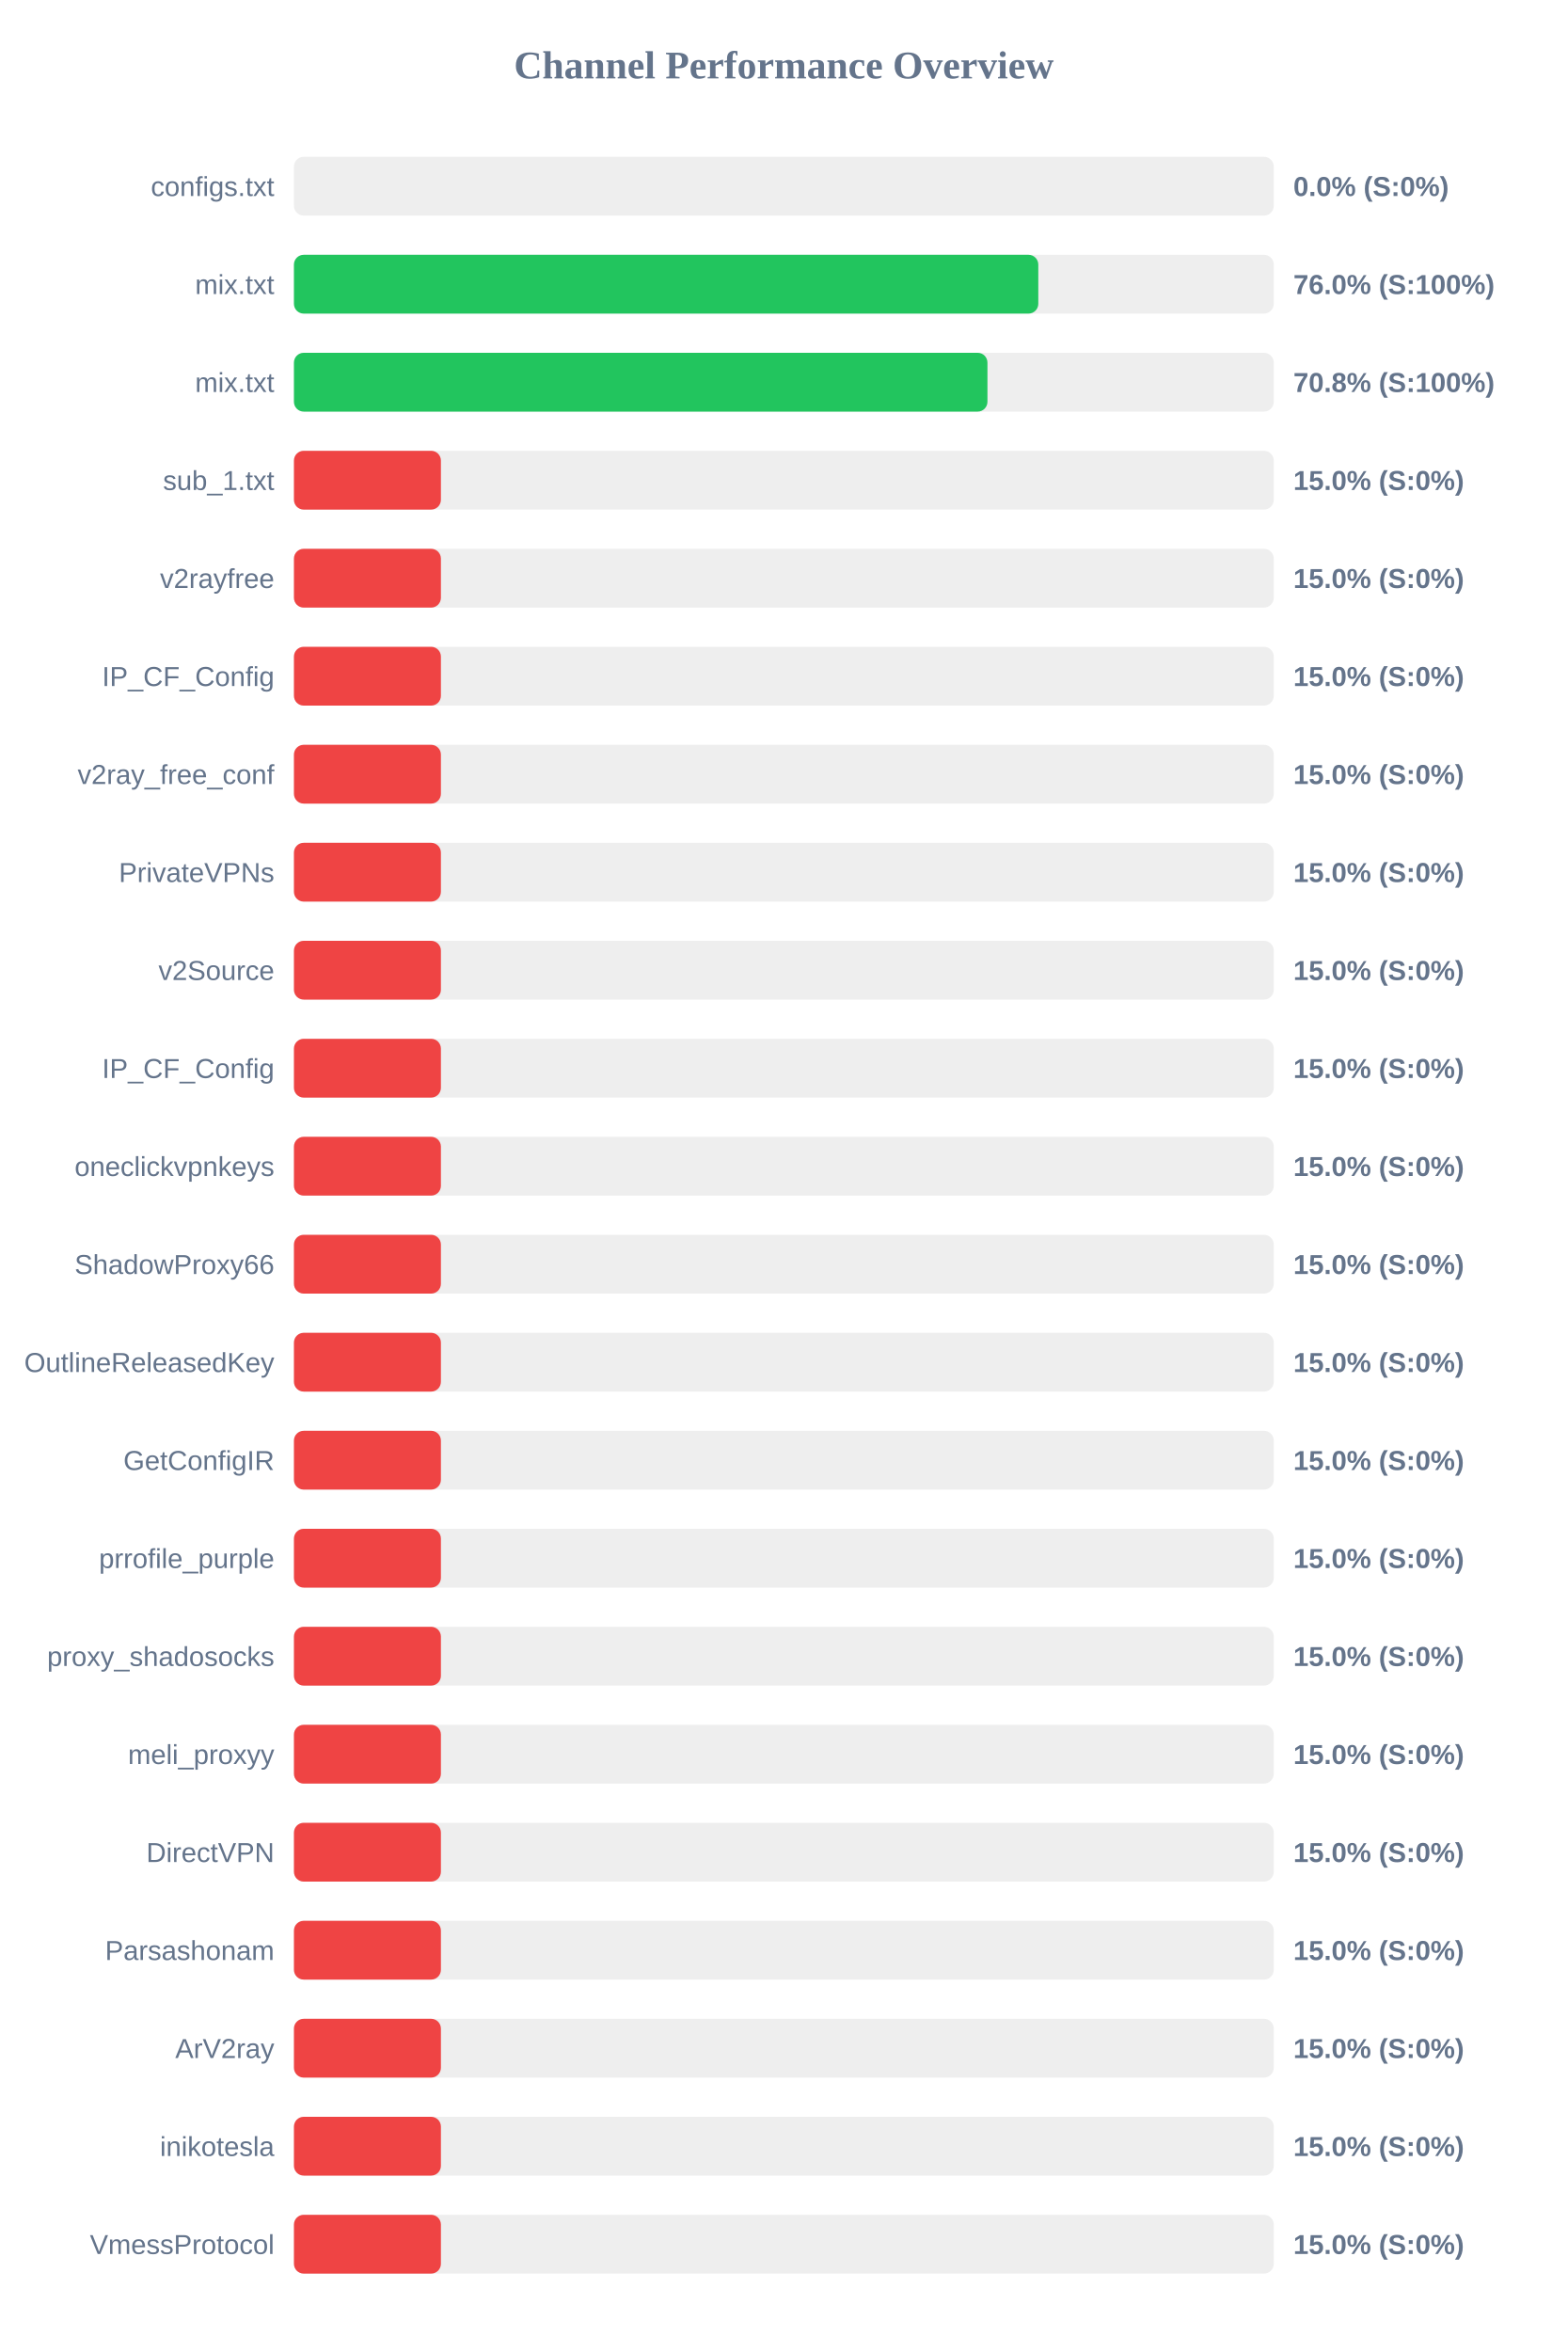
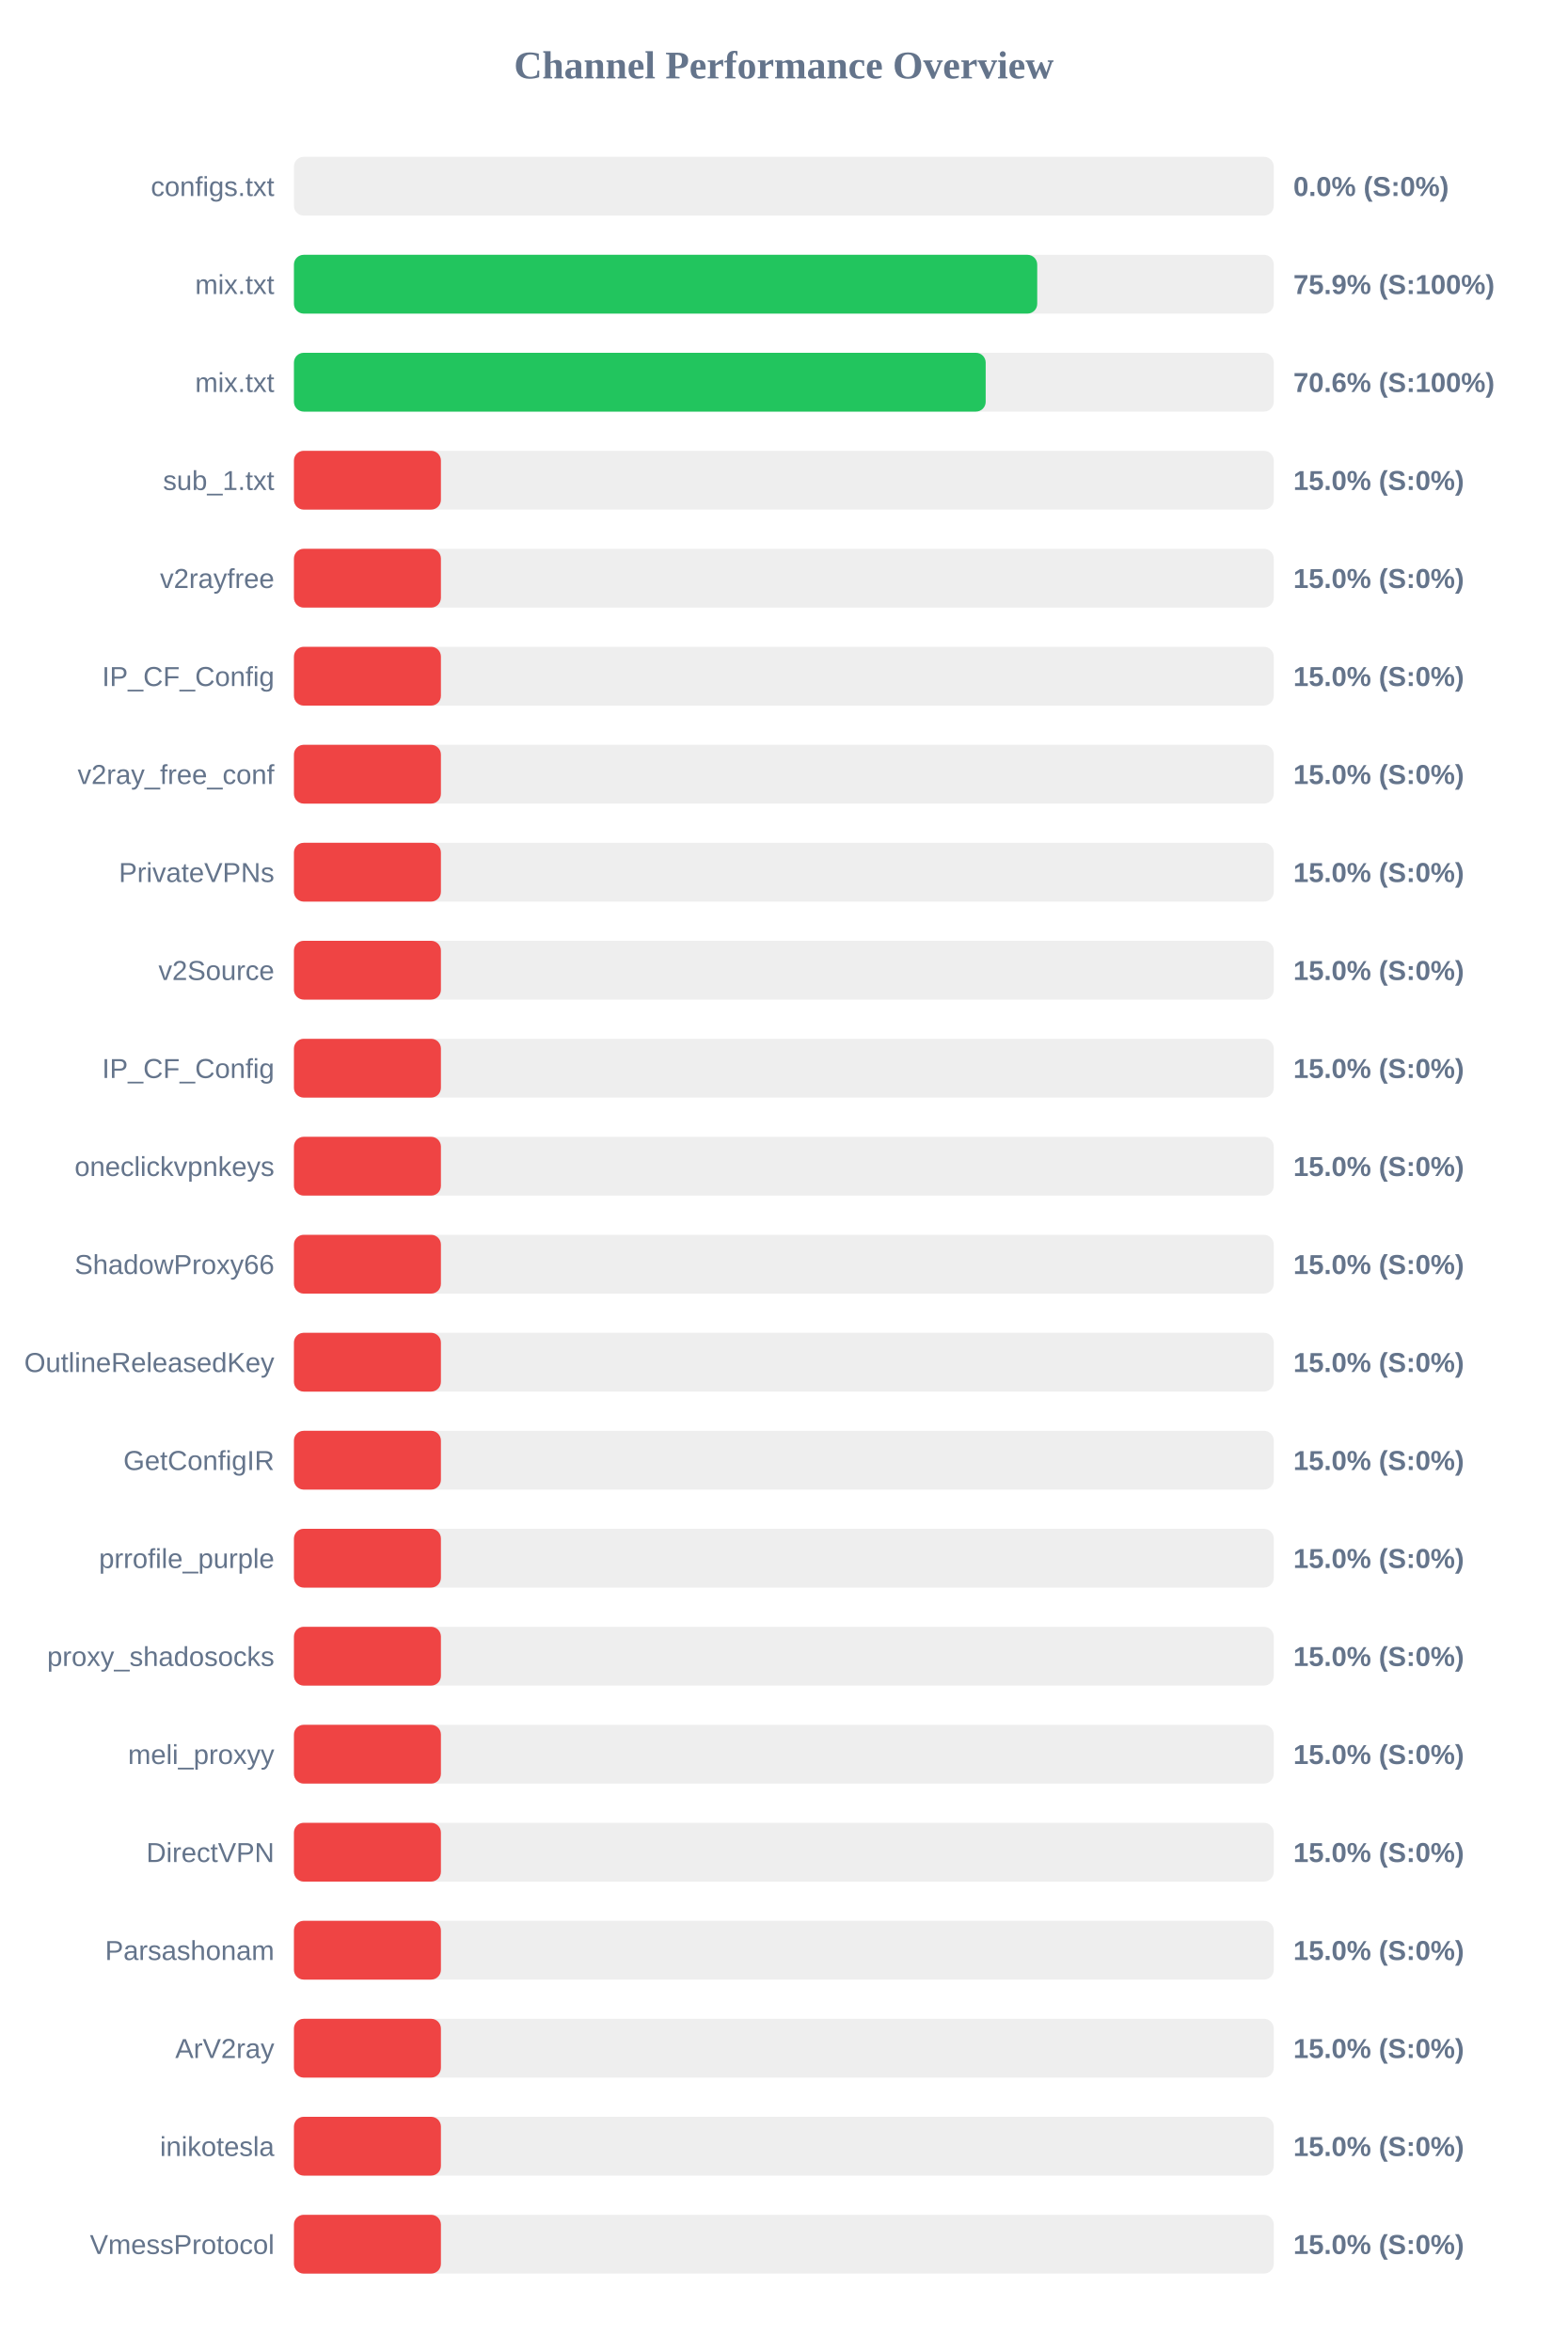
<svg xmlns="http://www.w3.org/2000/svg" width="800" height="1200" version="1.1">
  <style>
        .row { font: 14px Arial; fill: #64748b; }
        .score { font: bold 14px Arial; fill: #64748b; }
    </style>
  <text x="400" y="40" text-anchor="middle" font-size="20px" font-weight="bold" fill="#64748b">Channel Performance Overview</text>
  <rect x="150" y="80" width="500" height="30" fill="#eee" rx="5" />
  <rect x="150" y="80" width="0.0" height="30" fill="#ef4444" rx="5" />
  <text x="140" y="100" text-anchor="end" class="row">configs.txt</text>
  <text x="660" y="100" text-anchor="start" class="score">0.0% (S:0%)</text>
  <rect x="150" y="130" width="500" height="30" fill="#eee" rx="5" />
-   <rect x="150" y="130" width="379.85" height="30" fill="#22c55e" rx="5" />
+   <rect x="150" y="130" width="379.3" height="30" fill="#22c55e" rx="5" />
  <text x="140" y="150" text-anchor="end" class="row">mix.txt</text>
-   <text x="660" y="150" text-anchor="start" class="score">76.0% (S:100%)</text>
+   <text x="660" y="150" text-anchor="start" class="score">75.9% (S:100%)</text>
  <rect x="150" y="180" width="500" height="30" fill="#eee" rx="5" />
-   <rect x="150" y="180" width="353.9" height="30" fill="#22c55e" rx="5" />
+   <rect x="150" y="180" width="353.0" height="30" fill="#22c55e" rx="5" />
  <text x="140" y="200" text-anchor="end" class="row">mix.txt</text>
-   <text x="660" y="200" text-anchor="start" class="score">70.8% (S:100%)</text>
+   <text x="660" y="200" text-anchor="start" class="score">70.6% (S:100%)</text>
  <rect x="150" y="230" width="500" height="30" fill="#eee" rx="5" />
  <rect x="150" y="230" width="75.0" height="30" fill="#ef4444" rx="5" />
  <text x="140" y="250" text-anchor="end" class="row">sub_1.txt</text>
  <text x="660" y="250" text-anchor="start" class="score">15.0% (S:0%)</text>
  <rect x="150" y="280" width="500" height="30" fill="#eee" rx="5" />
  <rect x="150" y="280" width="75.0" height="30" fill="#ef4444" rx="5" />
  <text x="140" y="300" text-anchor="end" class="row">v2rayfree</text>
  <text x="660" y="300" text-anchor="start" class="score">15.0% (S:0%)</text>
  <rect x="150" y="330" width="500" height="30" fill="#eee" rx="5" />
  <rect x="150" y="330" width="75.0" height="30" fill="#ef4444" rx="5" />
  <text x="140" y="350" text-anchor="end" class="row">IP_CF_Config</text>
  <text x="660" y="350" text-anchor="start" class="score">15.0% (S:0%)</text>
  <rect x="150" y="380" width="500" height="30" fill="#eee" rx="5" />
  <rect x="150" y="380" width="75.0" height="30" fill="#ef4444" rx="5" />
  <text x="140" y="400" text-anchor="end" class="row">v2ray_free_conf</text>
  <text x="660" y="400" text-anchor="start" class="score">15.0% (S:0%)</text>
  <rect x="150" y="430" width="500" height="30" fill="#eee" rx="5" />
  <rect x="150" y="430" width="75.0" height="30" fill="#ef4444" rx="5" />
  <text x="140" y="450" text-anchor="end" class="row">PrivateVPNs</text>
  <text x="660" y="450" text-anchor="start" class="score">15.0% (S:0%)</text>
  <rect x="150" y="480" width="500" height="30" fill="#eee" rx="5" />
  <rect x="150" y="480" width="75.0" height="30" fill="#ef4444" rx="5" />
  <text x="140" y="500" text-anchor="end" class="row">v2Source</text>
  <text x="660" y="500" text-anchor="start" class="score">15.0% (S:0%)</text>
  <rect x="150" y="530" width="500" height="30" fill="#eee" rx="5" />
  <rect x="150" y="530" width="75.0" height="30" fill="#ef4444" rx="5" />
  <text x="140" y="550" text-anchor="end" class="row">IP_CF_Config</text>
  <text x="660" y="550" text-anchor="start" class="score">15.0% (S:0%)</text>
  <rect x="150" y="580" width="500" height="30" fill="#eee" rx="5" />
  <rect x="150" y="580" width="75.0" height="30" fill="#ef4444" rx="5" />
  <text x="140" y="600" text-anchor="end" class="row">oneclickvpnkeys</text>
  <text x="660" y="600" text-anchor="start" class="score">15.0% (S:0%)</text>
  <rect x="150" y="630" width="500" height="30" fill="#eee" rx="5" />
  <rect x="150" y="630" width="75.0" height="30" fill="#ef4444" rx="5" />
  <text x="140" y="650" text-anchor="end" class="row">ShadowProxy66</text>
  <text x="660" y="650" text-anchor="start" class="score">15.0% (S:0%)</text>
  <rect x="150" y="680" width="500" height="30" fill="#eee" rx="5" />
  <rect x="150" y="680" width="75.0" height="30" fill="#ef4444" rx="5" />
  <text x="140" y="700" text-anchor="end" class="row">OutlineReleasedKey</text>
  <text x="660" y="700" text-anchor="start" class="score">15.0% (S:0%)</text>
  <rect x="150" y="730" width="500" height="30" fill="#eee" rx="5" />
  <rect x="150" y="730" width="75.0" height="30" fill="#ef4444" rx="5" />
  <text x="140" y="750" text-anchor="end" class="row">GetConfigIR</text>
  <text x="660" y="750" text-anchor="start" class="score">15.0% (S:0%)</text>
  <rect x="150" y="780" width="500" height="30" fill="#eee" rx="5" />
  <rect x="150" y="780" width="75.0" height="30" fill="#ef4444" rx="5" />
  <text x="140" y="800" text-anchor="end" class="row">prrofile_purple</text>
  <text x="660" y="800" text-anchor="start" class="score">15.0% (S:0%)</text>
  <rect x="150" y="830" width="500" height="30" fill="#eee" rx="5" />
  <rect x="150" y="830" width="75.0" height="30" fill="#ef4444" rx="5" />
  <text x="140" y="850" text-anchor="end" class="row">proxy_shadosocks</text>
  <text x="660" y="850" text-anchor="start" class="score">15.0% (S:0%)</text>
  <rect x="150" y="880" width="500" height="30" fill="#eee" rx="5" />
  <rect x="150" y="880" width="75.0" height="30" fill="#ef4444" rx="5" />
  <text x="140" y="900" text-anchor="end" class="row">meli_proxyy</text>
  <text x="660" y="900" text-anchor="start" class="score">15.0% (S:0%)</text>
  <rect x="150" y="930" width="500" height="30" fill="#eee" rx="5" />
  <rect x="150" y="930" width="75.0" height="30" fill="#ef4444" rx="5" />
  <text x="140" y="950" text-anchor="end" class="row">DirectVPN</text>
  <text x="660" y="950" text-anchor="start" class="score">15.0% (S:0%)</text>
  <rect x="150" y="980" width="500" height="30" fill="#eee" rx="5" />
  <rect x="150" y="980" width="75.0" height="30" fill="#ef4444" rx="5" />
  <text x="140" y="1000" text-anchor="end" class="row">Parsashonam</text>
  <text x="660" y="1000" text-anchor="start" class="score">15.0% (S:0%)</text>
  <rect x="150" y="1030" width="500" height="30" fill="#eee" rx="5" />
  <rect x="150" y="1030" width="75.0" height="30" fill="#ef4444" rx="5" />
  <text x="140" y="1050" text-anchor="end" class="row">ArV2ray</text>
  <text x="660" y="1050" text-anchor="start" class="score">15.0% (S:0%)</text>
  <rect x="150" y="1080" width="500" height="30" fill="#eee" rx="5" />
  <rect x="150" y="1080" width="75.0" height="30" fill="#ef4444" rx="5" />
  <text x="140" y="1100" text-anchor="end" class="row">inikotesla</text>
  <text x="660" y="1100" text-anchor="start" class="score">15.0% (S:0%)</text>
  <rect x="150" y="1130" width="500" height="30" fill="#eee" rx="5" />
  <rect x="150" y="1130" width="75.0" height="30" fill="#ef4444" rx="5" />
  <text x="140" y="1150" text-anchor="end" class="row">VmessProtocol</text>
  <text x="660" y="1150" text-anchor="start" class="score">15.0% (S:0%)</text>
</svg>
